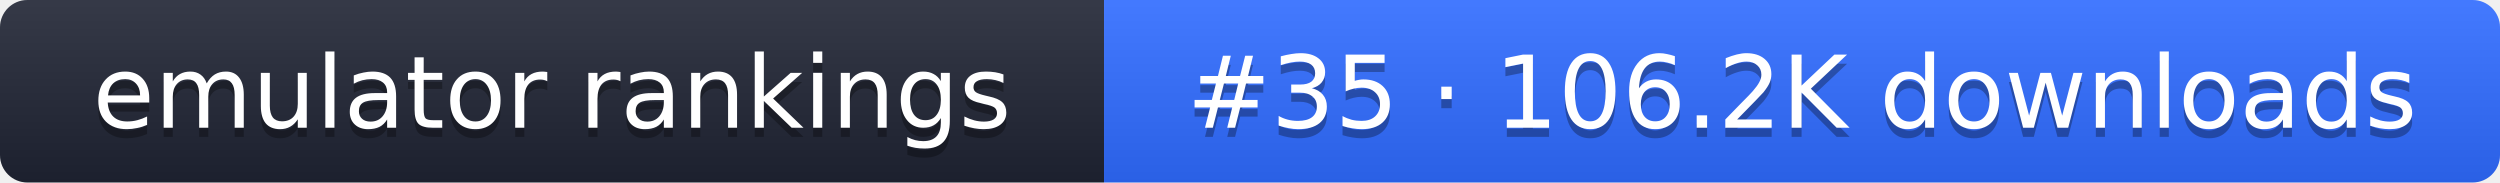
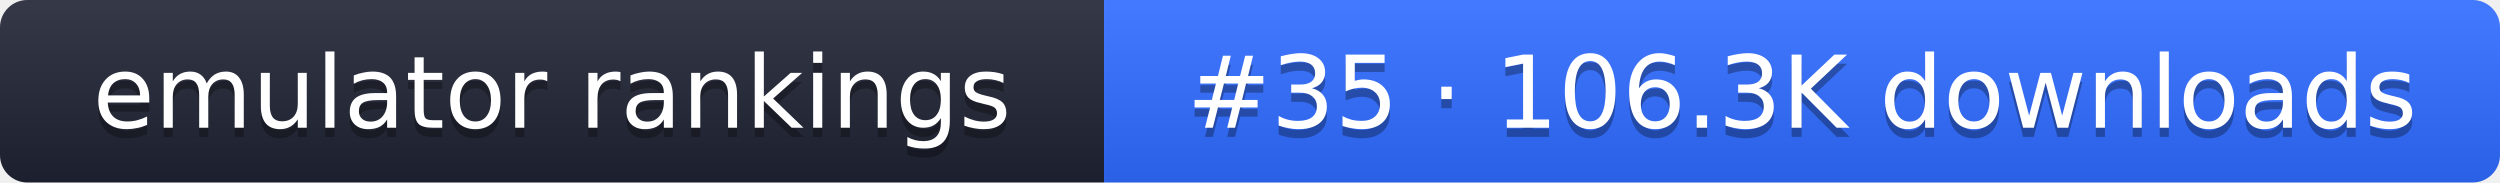
- <svg xmlns="http://www.w3.org/2000/svg" width="274" height="20" role="img" aria-label="emulator rankings: #35 · 106.2K downloads">
+ <svg xmlns="http://www.w3.org/2000/svg" width="274" height="20" role="img" aria-label="emulator rankings: #35 · 106.3K downloads">
  <linearGradient id="g" x2="0" y2="100%">
    <stop offset="0" stop-color="#fff" stop-opacity=".1" />
    <stop offset="1" stop-opacity=".1" />
  </linearGradient>
  <clipPath id="r">
    <rect width="274" height="20" rx="3" fill="#fff" />
  </clipPath>
  <g clip-path="url(#r)">
    <rect width="121" height="20" fill="#1f2433" />
    <rect x="121" width="153" height="20" fill="#2f6bff" />
    <rect width="274" height="20" fill="url(#g)" />
  </g>
  <g fill="#fff" text-anchor="middle" font-family="Verdana,DejaVu Sans,sans-serif" font-size="11">
    <text x="60.5" y="15" fill="#010101" fill-opacity=".3">emulator rankings</text>
    <text x="60.5" y="14">emulator rankings</text>
-     <text x="197.5" y="15" fill="#010101" fill-opacity=".3">#35 · 106.2K downloads</text>
-     <text x="197.5" y="14">#35 · 106.2K downloads</text>
+     <text x="197.5" y="15" fill="#010101" fill-opacity=".3">#35 · 106.3K downloads</text>
+     <text x="197.5" y="14">#35 · 106.3K downloads</text>
  </g>
</svg>
